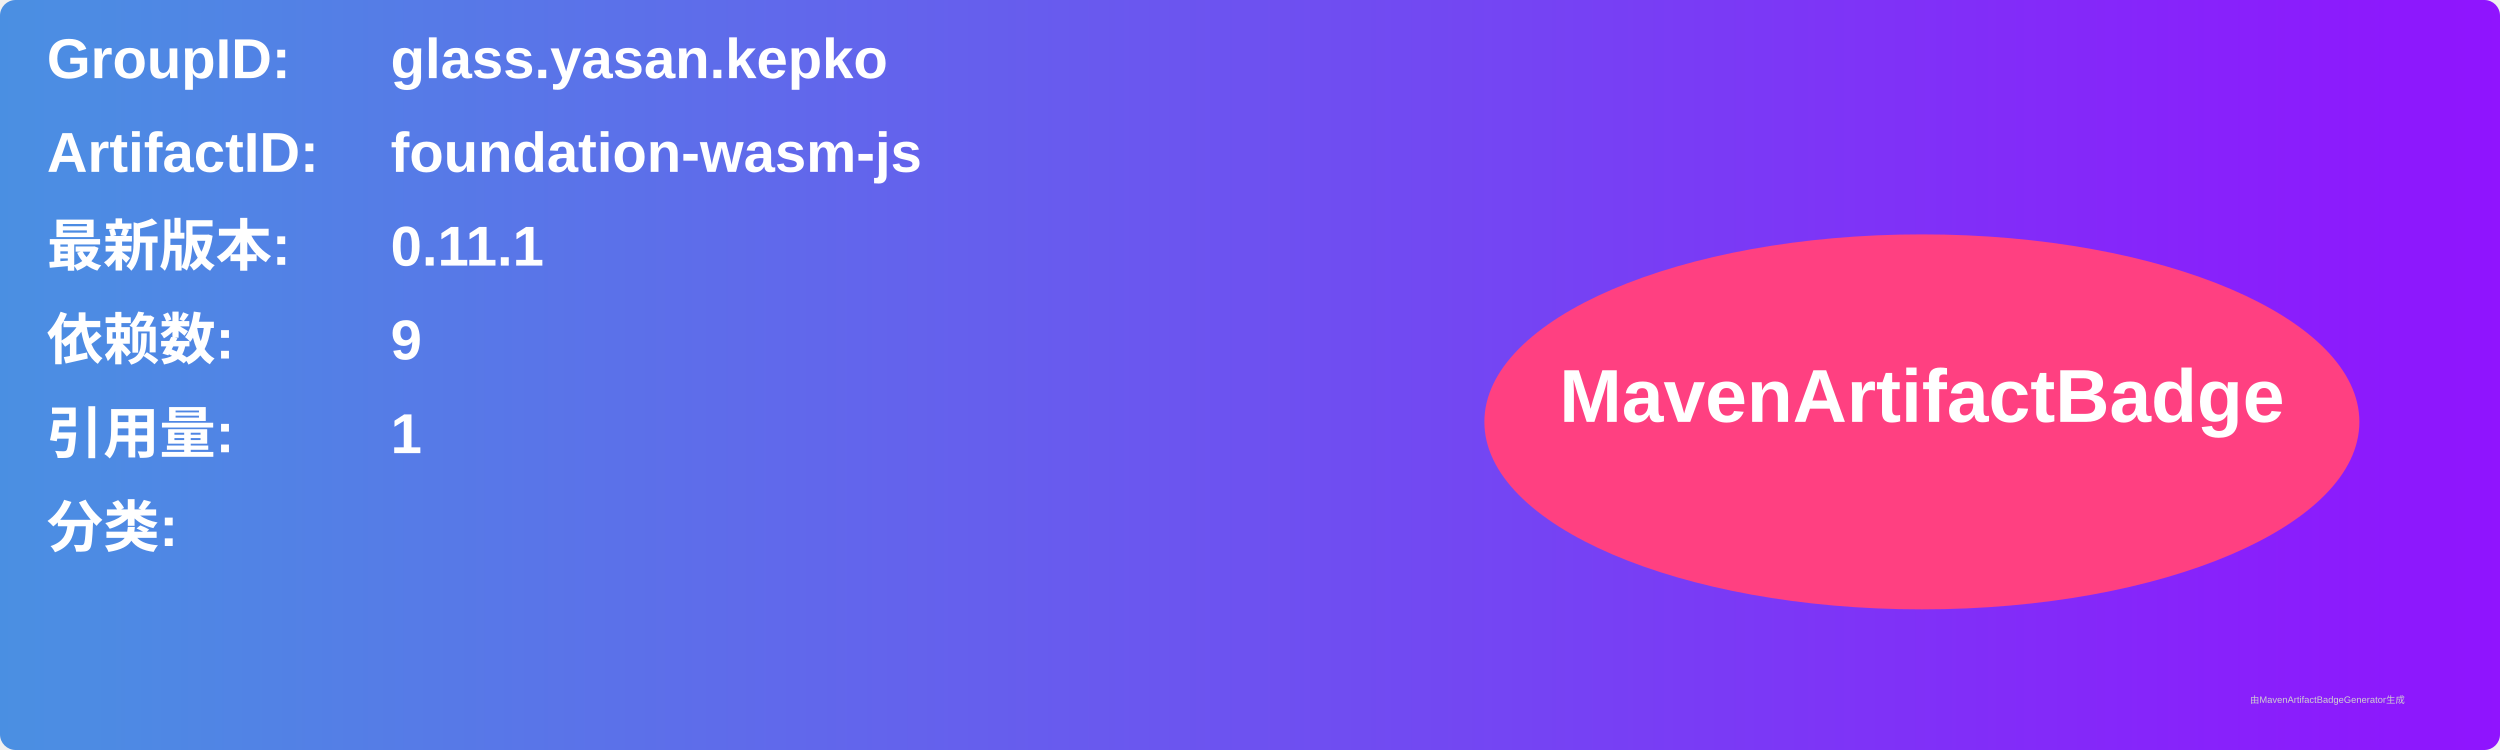
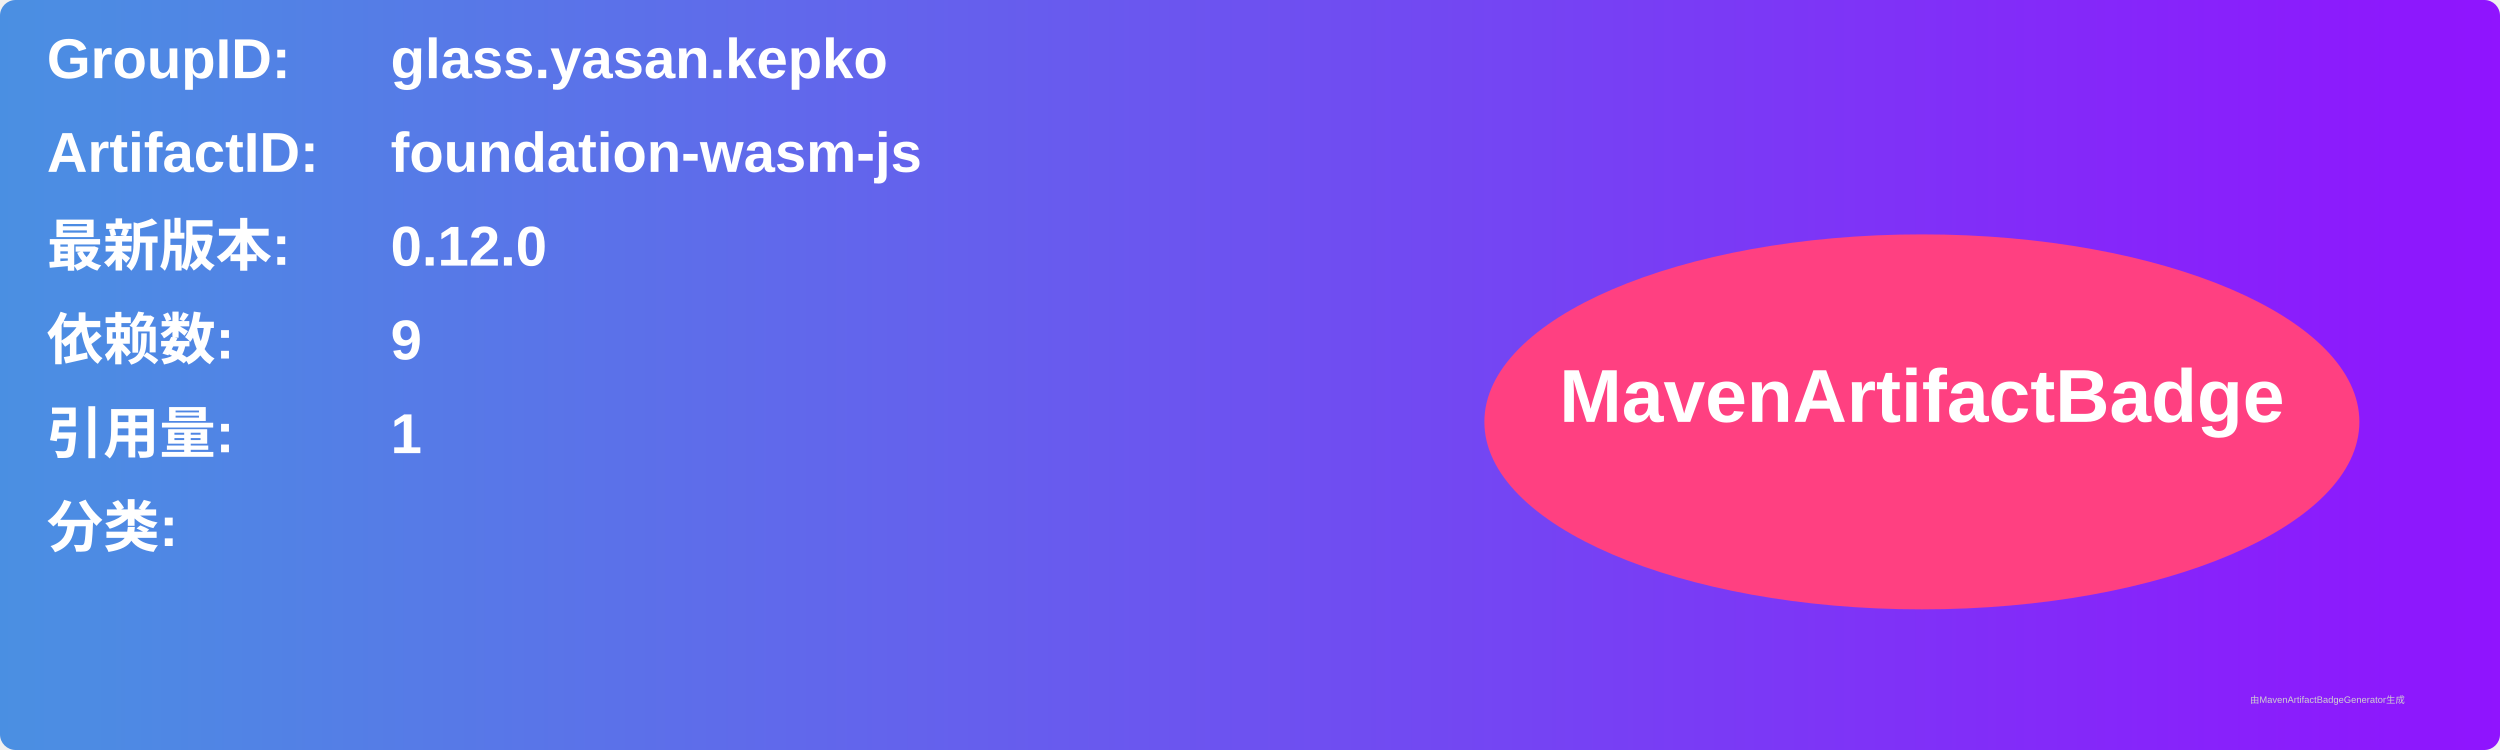
<svg xmlns="http://www.w3.org/2000/svg" width="800" height="240" viewBox="0 0 800 240">
  <linearGradient id="grad" x1="0%" y1="0%" x2="100%" y2="0%">
    <stop offset="0%" stop-color="#4a90e2" />
    <stop offset="100%" stop-color="#9013fe" />
  </linearGradient>
  <rect width="100%" height="100%" rx="5" ry="5" fill="url(#grad)" />
  <g transform="translate(15, 15)">
    <text x="0" y="10" font-family="Arial" font-size="18" fill="white" font-weight="bold" width="260">GroupID:</text>
    <text x="110" y="10" font-family="Arial" font-size="18" fill="white" font-weight="bold" width="460">glass.yasan.kepko</text>
    <text x="0" y="40" font-family="Arial" font-size="18" fill="white" font-weight="bold" width="260">ArtifactID:</text>
    <text x="110" y="40" font-family="Arial" font-size="18" fill="white" font-weight="bold" width="460">foundation-wasm-js</text>
    <text x="0" y="70" font-family="Arial" font-size="18" fill="white" font-weight="bold">最新版本:</text>
    <text x="110" y="70" font-family="Arial" font-size="18" fill="white" font-weight="bold">
-       <tspan font-weight="bold">0.11.1</tspan>
+       <tspan font-weight="bold">0.12.0</tspan>
    </text>
    <text x="0" y="100" font-family="Arial" font-size="18" fill="white" font-weight="bold">依赖数: </text>
    <text x="110" y="100" font-family="Arial" font-size="18" fill="white">
      <tspan font-weight="bold">9</tspan>
    </text>
    <text x="0" y="130" font-family="Arial" font-size="18" fill="white" font-weight="bold">引用量: </text>
    <text x="110" y="130" font-family="Arial" font-size="18" fill="white">
      <tspan font-weight="bold">1</tspan>
    </text>
    <text x="0" y="160" font-family="Arial" font-size="18" fill="white" font-weight="bold">分类:</text>
    <text x="10" y="190" font-family="Arial" font-size="10" fill="white">
      <tspan font-weight="bold" />
    </text>
    <ellipse cx="600" cy="120" rx="140" ry="60" fill="#ff4081" />
    <text x="600" y="120" text-anchor="middle" font-family="Arial" font-size="24" fill="white" font-weight="bold">MavenArtifactBadge</text>
  </g>
  <text x="720" y="225" font-family="Arial" font-size="3" fill="#d0d0d0">由MavenArtifactBadgeGenerator生成</text>
</svg>
